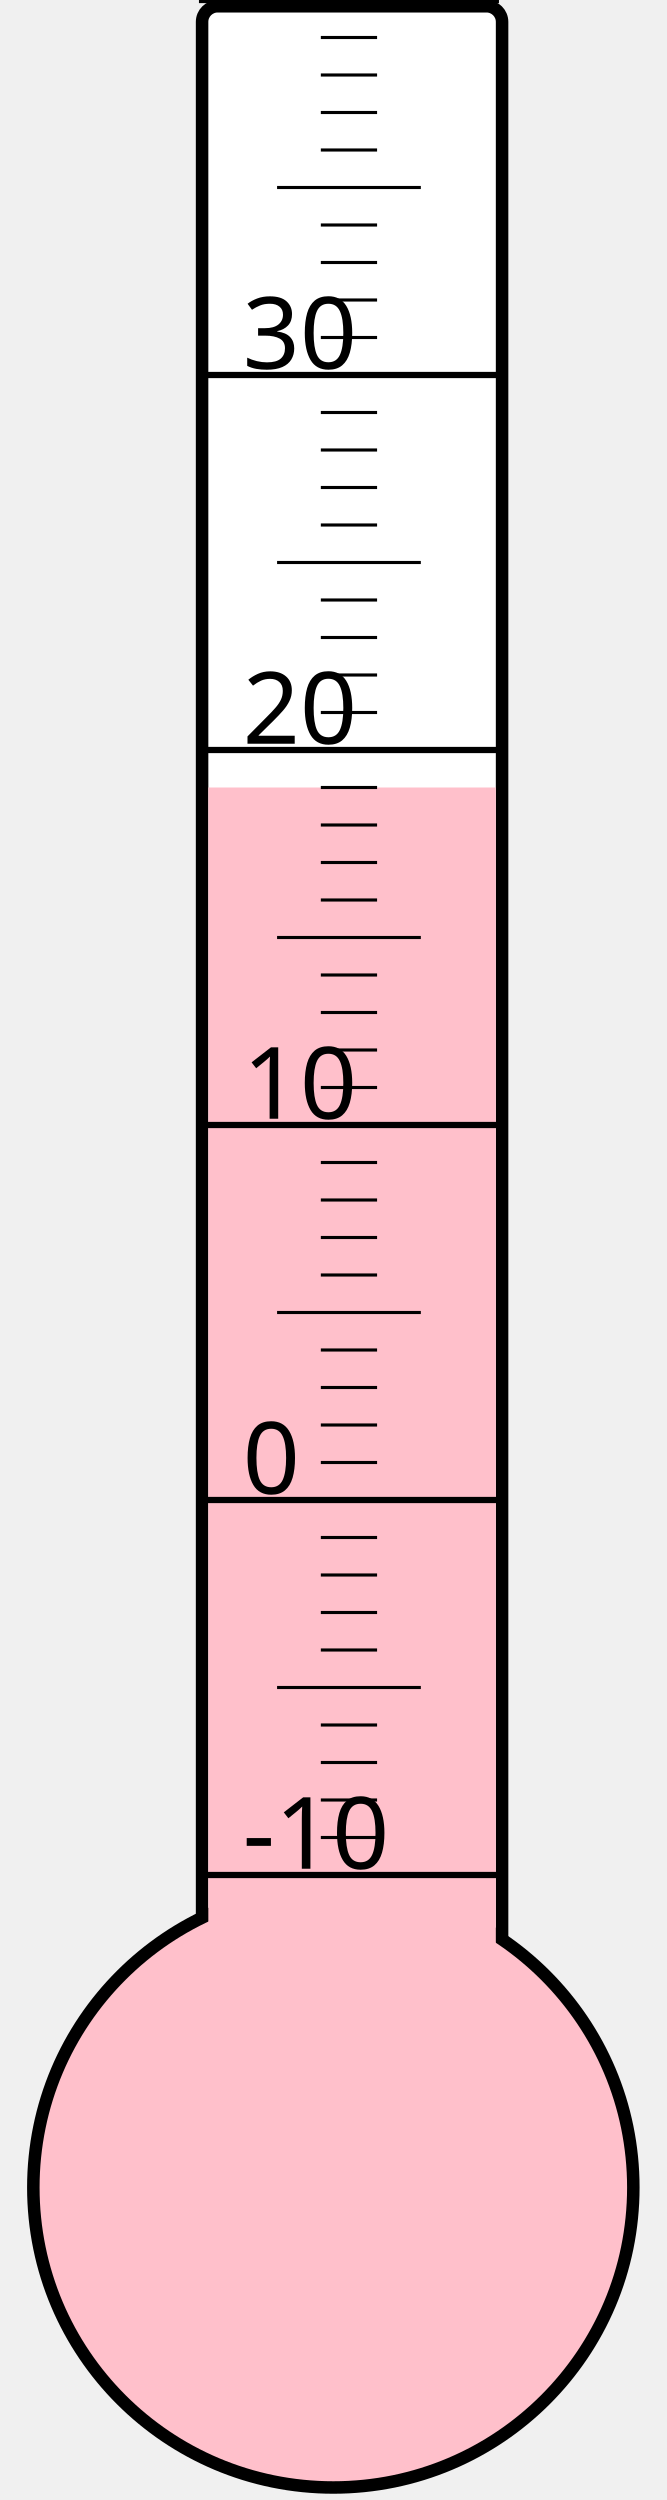
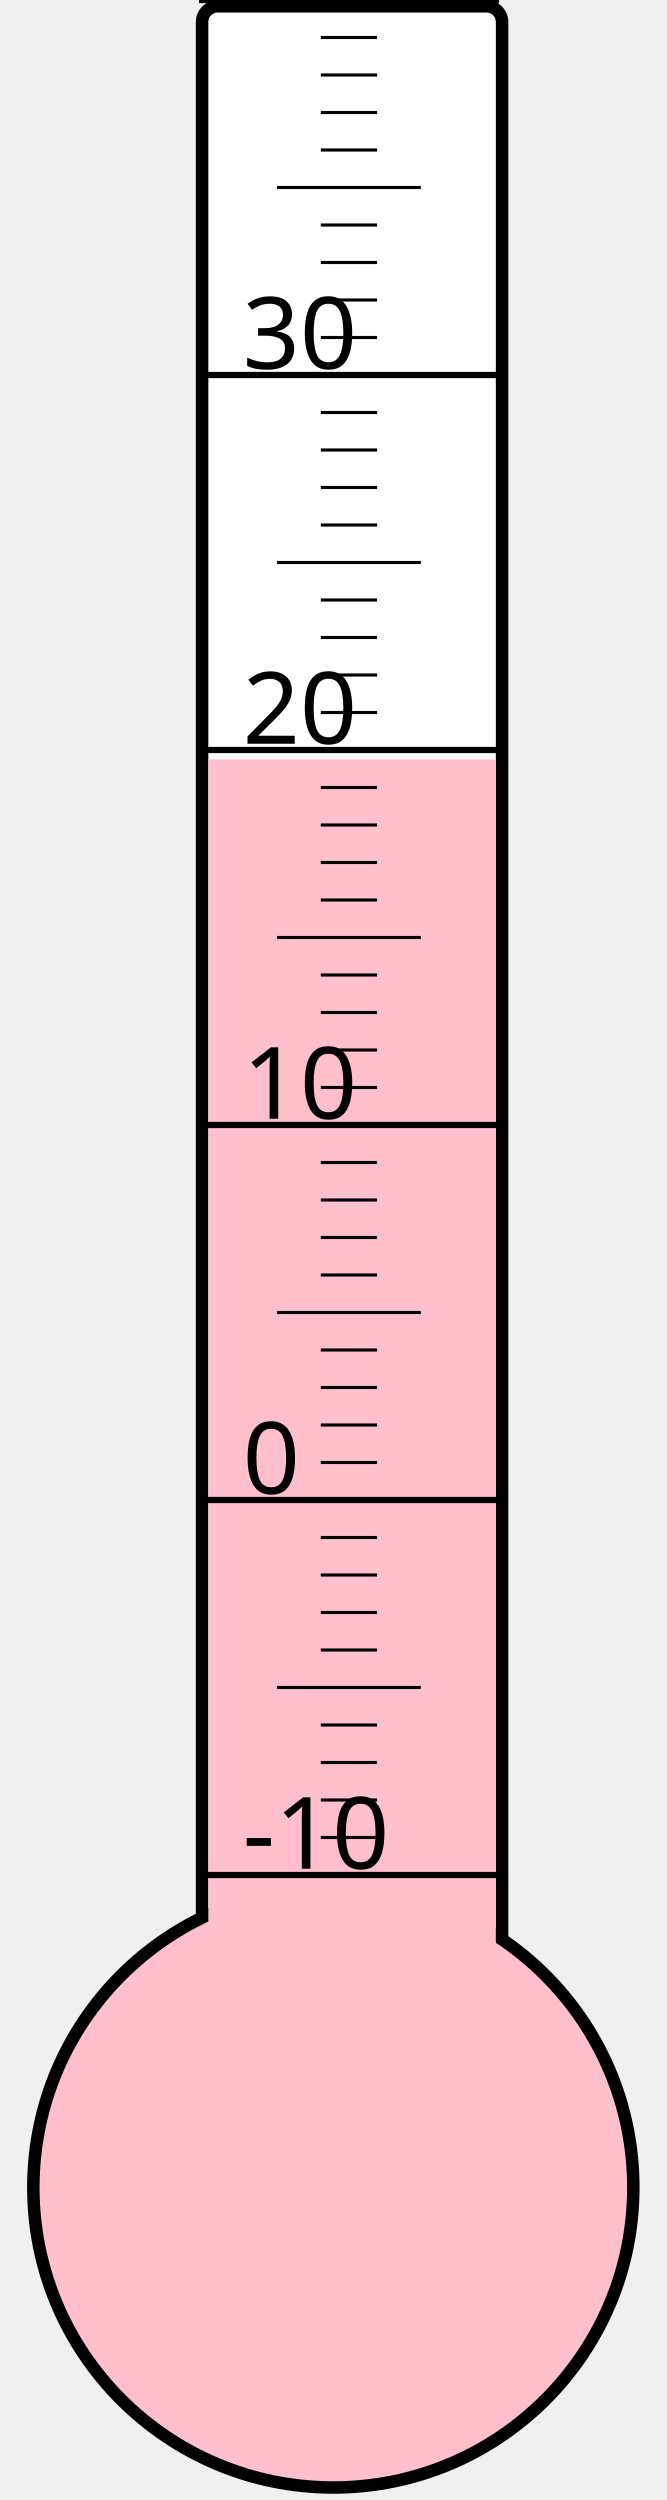
<svg xmlns="http://www.w3.org/2000/svg" width="40px" height="150px" viewBox="0 0 200 800">
  <rect width="200" height="800" x="0" y="0" style="fill: #ffffeb; fill-opacity: 0;" />
  <rect width="96" height="680" x="58" y="2" rx="5" ry="5" style="fill: white; fill-opacity: 1; stroke: black; stroke-width: 4;" />
  <circle cx="100" cy="700" r="96" style="fill: pink; stroke: black; stroke-width: 4;" />
-   <rect width="92" height="448.0" x="60" y="252.0" style="fill: pink; fill-opacity: 1; stroke-width: 0;" />
+   <rect width="92" height="457.0" x="60" y="243.0" style="fill: pink; fill-opacity: 1; stroke-width: 0;" />
  <text x="71" y="598" style="font-family: sans-serif; font-size: 24pt;">-10</text>
  <text x="71" y="478" style="font-family: sans-serif; font-size: 24pt;">0</text>
  <text x="71" y="358" style="font-family: sans-serif; font-size: 24pt;">10</text>
  <text x="71" y="238" style="font-family: sans-serif; font-size: 24pt;">20</text>
  <text x="71" y="118" style="font-family: sans-serif; font-size: 24pt;">30</text>
  <g style="stroke: black;">
    <line x1="57" y1="600" x2="153" y2="600" style="stroke-width: 2;" />
    <line x1="96" y1="588" x2="114" y2="588" style="stroke-width: 1;" />
    <line x1="96" y1="576" x2="114" y2="576" style="stroke-width: 1;" />
    <line x1="96" y1="564" x2="114" y2="564" style="stroke-width: 1;" />
    <line x1="96" y1="552" x2="114" y2="552" style="stroke-width: 1;" />
    <line x1="82" y1="540" x2="128" y2="540" style="stroke-width: 1;" />
    <line x1="96" y1="528" x2="114" y2="528" style="stroke-width: 1;" />
    <line x1="96" y1="516" x2="114" y2="516" style="stroke-width: 1;" />
    <line x1="96" y1="504" x2="114" y2="504" style="stroke-width: 1;" />
    <line x1="96" y1="492" x2="114" y2="492" style="stroke-width: 1;" />
    <line x1="57" y1="480" x2="153" y2="480" style="stroke-width: 2;" />
    <line x1="96" y1="468" x2="114" y2="468" style="stroke-width: 1;" />
    <line x1="96" y1="456" x2="114" y2="456" style="stroke-width: 1;" />
    <line x1="96" y1="444" x2="114" y2="444" style="stroke-width: 1;" />
    <line x1="96" y1="432" x2="114" y2="432" style="stroke-width: 1;" />
    <line x1="82" y1="420" x2="128" y2="420" style="stroke-width: 1;" />
    <line x1="96" y1="408" x2="114" y2="408" style="stroke-width: 1;" />
    <line x1="96" y1="396" x2="114" y2="396" style="stroke-width: 1;" />
    <line x1="96" y1="384" x2="114" y2="384" style="stroke-width: 1;" />
    <line x1="96" y1="372" x2="114" y2="372" style="stroke-width: 1;" />
    <line x1="57" y1="360" x2="153" y2="360" style="stroke-width: 2;" />
    <line x1="96" y1="348" x2="114" y2="348" style="stroke-width: 1;" />
    <line x1="96" y1="336" x2="114" y2="336" style="stroke-width: 1;" />
    <line x1="96" y1="324" x2="114" y2="324" style="stroke-width: 1;" />
    <line x1="96" y1="312" x2="114" y2="312" style="stroke-width: 1;" />
    <line x1="82" y1="300" x2="128" y2="300" style="stroke-width: 1;" />
    <line x1="96" y1="288" x2="114" y2="288" style="stroke-width: 1;" />
    <line x1="96" y1="276" x2="114" y2="276" style="stroke-width: 1;" />
    <line x1="96" y1="264" x2="114" y2="264" style="stroke-width: 1;" />
    <line x1="96" y1="252" x2="114" y2="252" style="stroke-width: 1;" />
    <line x1="57" y1="240" x2="153" y2="240" style="stroke-width: 2;" />
    <line x1="96" y1="228" x2="114" y2="228" style="stroke-width: 1;" />
    <line x1="96" y1="216" x2="114" y2="216" style="stroke-width: 1;" />
    <line x1="96" y1="204" x2="114" y2="204" style="stroke-width: 1;" />
    <line x1="96" y1="192" x2="114" y2="192" style="stroke-width: 1;" />
    <line x1="82" y1="180" x2="128" y2="180" style="stroke-width: 1;" />
    <line x1="96" y1="168" x2="114" y2="168" style="stroke-width: 1;" />
    <line x1="96" y1="156" x2="114" y2="156" style="stroke-width: 1;" />
    <line x1="96" y1="144" x2="114" y2="144" style="stroke-width: 1;" />
    <line x1="96" y1="132" x2="114" y2="132" style="stroke-width: 1;" />
    <line x1="57" y1="120" x2="153" y2="120" style="stroke-width: 2;" />
    <line x1="96" y1="108" x2="114" y2="108" style="stroke-width: 1;" />
    <line x1="96" y1="96" x2="114" y2="96" style="stroke-width: 1;" />
    <line x1="96" y1="84" x2="114" y2="84" style="stroke-width: 1;" />
    <line x1="96" y1="72" x2="114" y2="72" style="stroke-width: 1;" />
    <line x1="82" y1="60" x2="128" y2="60" style="stroke-width: 1;" />
    <line x1="96" y1="48" x2="114" y2="48" style="stroke-width: 1;" />
    <line x1="96" y1="36" x2="114" y2="36" style="stroke-width: 1;" />
    <line x1="96" y1="24" x2="114" y2="24" style="stroke-width: 1;" />
    <line x1="96" y1="12" x2="114" y2="12" style="stroke-width: 1;" />
    <line x1="57" y1="0" x2="153" y2="0" style="stroke-width: 2;" />
  </g>
</svg>
